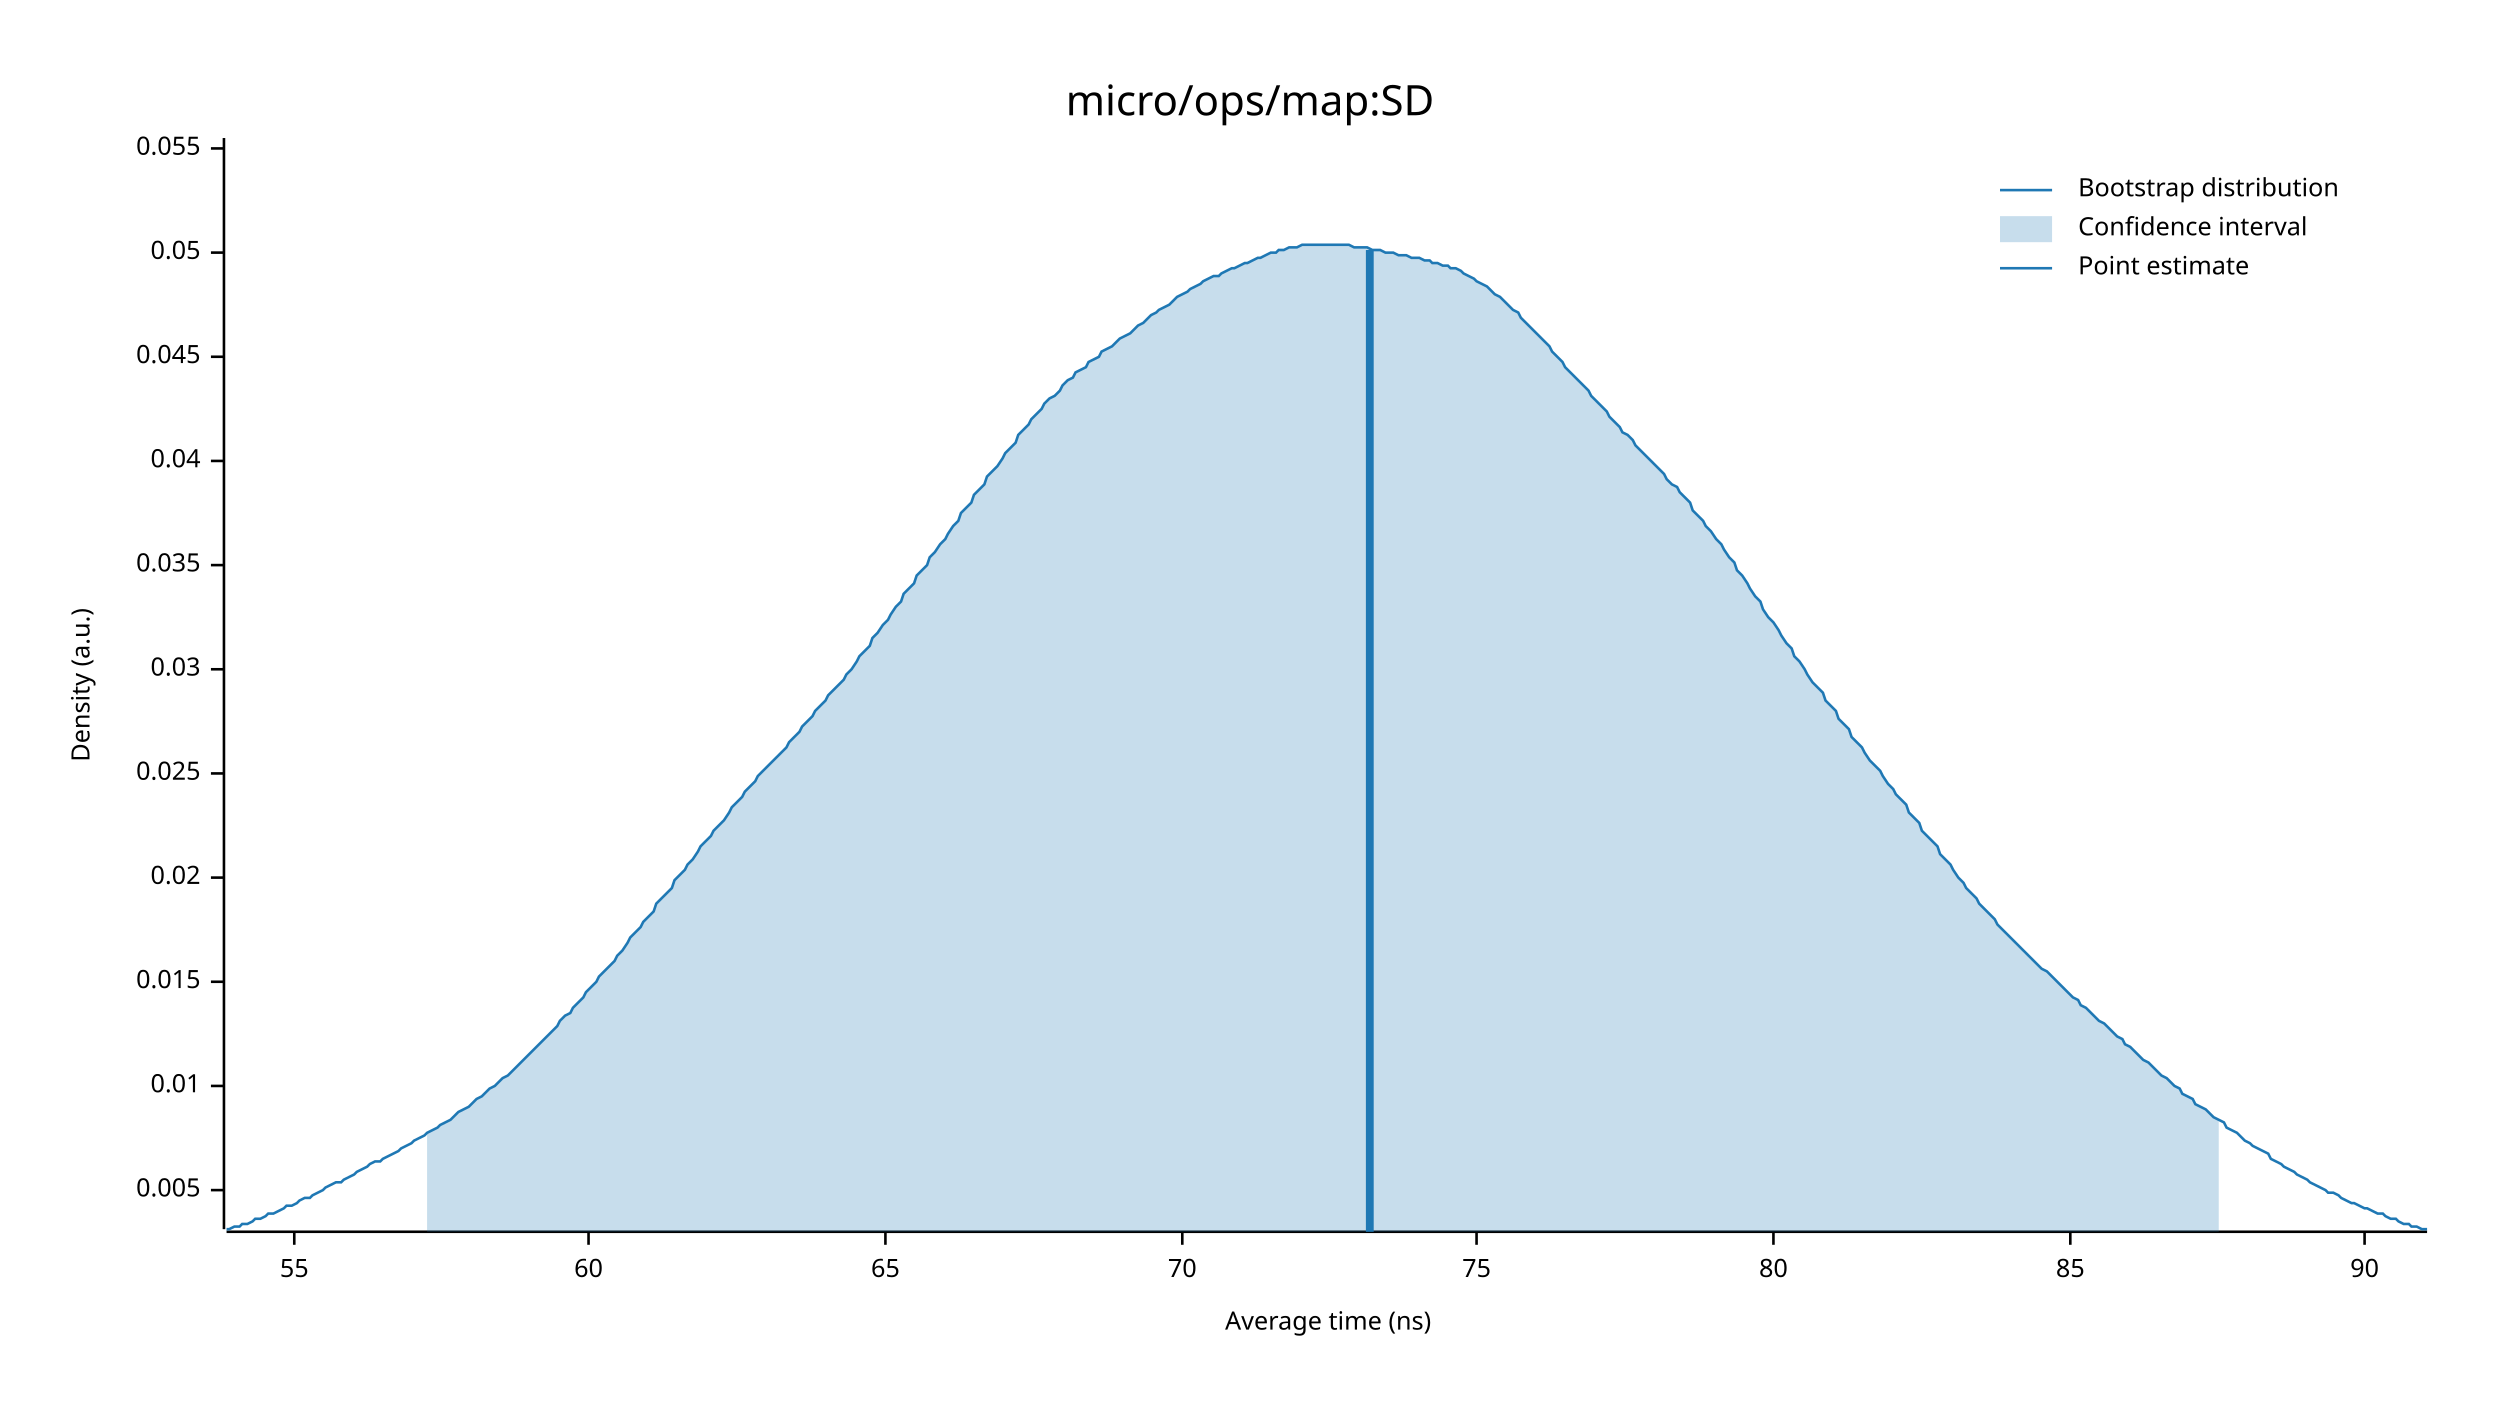
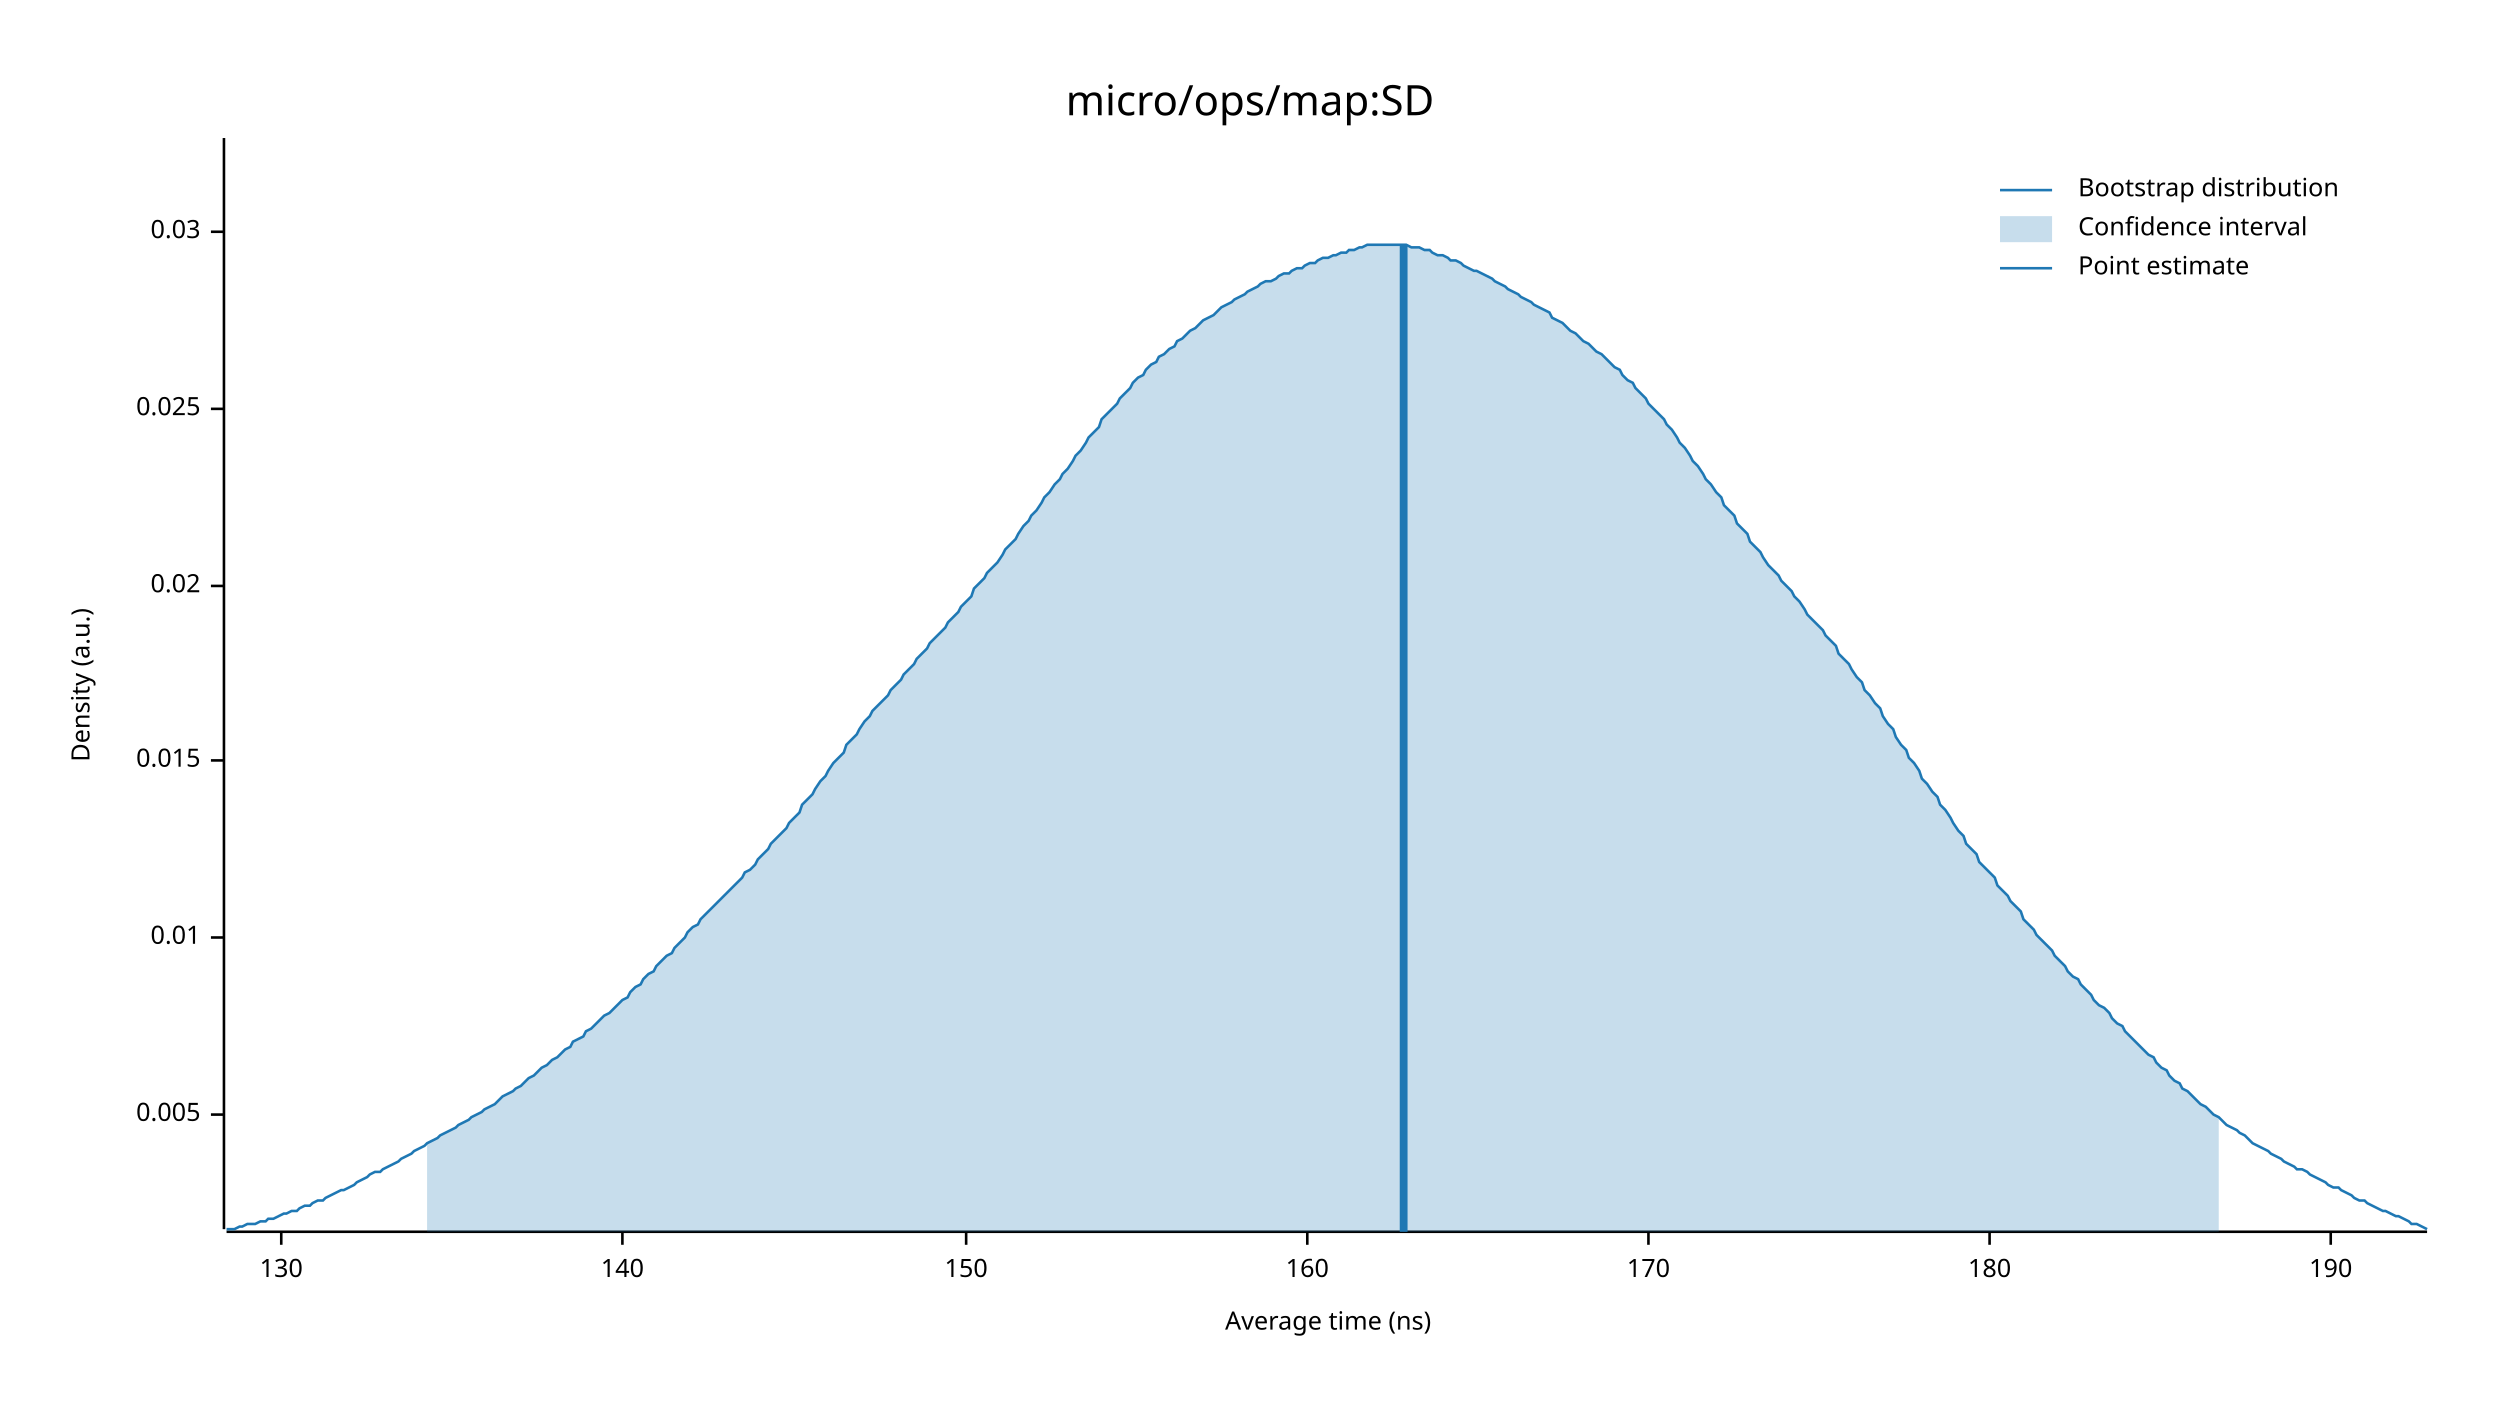
<svg xmlns="http://www.w3.org/2000/svg" width="960" height="540" viewBox="0 0 960 540">
  <text x="480" y="32" dy="0.76em" text-anchor="middle" font-family="sans-serif" font-size="16.129" opacity="1" fill="#000000">
micro/ops/map:SD
</text>
  <text x="27" y="263" dy="0.76em" text-anchor="middle" font-family="sans-serif" font-size="9.677" opacity="1" fill="#000000" transform="rotate(270, 27, 263)">
Density (a.u.)
</text>
  <text x="510" y="513" dy="-0.5ex" text-anchor="middle" font-family="sans-serif" font-size="9.677" opacity="1" fill="#000000">
Average time (ns)
</text>
  <polyline fill="none" opacity="1" stroke="#000000" stroke-width="1" points="86,53 86,472 " />
-   <text x="77" y="457" dy="0.5ex" text-anchor="end" font-family="sans-serif" font-size="9.677" opacity="1" fill="#000000">
+   <text x="77" y="428" dy="0.5ex" text-anchor="end" font-family="sans-serif" font-size="9.677" opacity="1" fill="#000000">
0.005
</text>
-   <polyline fill="none" opacity="1" stroke="#000000" stroke-width="1" points="81,457 86,457 " />
-   <text x="77" y="417" dy="0.5ex" text-anchor="end" font-family="sans-serif" font-size="9.677" opacity="1" fill="#000000">
+   <polyline fill="none" opacity="1" stroke="#000000" stroke-width="1" points="81,428 86,428 " />
+   <text x="77" y="360" dy="0.5ex" text-anchor="end" font-family="sans-serif" font-size="9.677" opacity="1" fill="#000000">
0.01
</text>
-   <polyline fill="none" opacity="1" stroke="#000000" stroke-width="1" points="81,417 86,417 " />
-   <text x="77" y="377" dy="0.5ex" text-anchor="end" font-family="sans-serif" font-size="9.677" opacity="1" fill="#000000">
+   <polyline fill="none" opacity="1" stroke="#000000" stroke-width="1" points="81,360 86,360 " />
+   <text x="77" y="292" dy="0.5ex" text-anchor="end" font-family="sans-serif" font-size="9.677" opacity="1" fill="#000000">
0.015
</text>
-   <polyline fill="none" opacity="1" stroke="#000000" stroke-width="1" points="81,377 86,377 " />
-   <text x="77" y="337" dy="0.5ex" text-anchor="end" font-family="sans-serif" font-size="9.677" opacity="1" fill="#000000">
+   <polyline fill="none" opacity="1" stroke="#000000" stroke-width="1" points="81,292 86,292 " />
+   <text x="77" y="225" dy="0.5ex" text-anchor="end" font-family="sans-serif" font-size="9.677" opacity="1" fill="#000000">
0.02
</text>
-   <polyline fill="none" opacity="1" stroke="#000000" stroke-width="1" points="81,337 86,337 " />
-   <text x="77" y="297" dy="0.5ex" text-anchor="end" font-family="sans-serif" font-size="9.677" opacity="1" fill="#000000">
+   <polyline fill="none" opacity="1" stroke="#000000" stroke-width="1" points="81,225 86,225 " />
+   <text x="77" y="157" dy="0.5ex" text-anchor="end" font-family="sans-serif" font-size="9.677" opacity="1" fill="#000000">
0.025
</text>
-   <polyline fill="none" opacity="1" stroke="#000000" stroke-width="1" points="81,297 86,297 " />
-   <text x="77" y="257" dy="0.5ex" text-anchor="end" font-family="sans-serif" font-size="9.677" opacity="1" fill="#000000">
+   <polyline fill="none" opacity="1" stroke="#000000" stroke-width="1" points="81,157 86,157 " />
+   <text x="77" y="89" dy="0.5ex" text-anchor="end" font-family="sans-serif" font-size="9.677" opacity="1" fill="#000000">
0.03
</text>
-   <polyline fill="none" opacity="1" stroke="#000000" stroke-width="1" points="81,257 86,257 " />
-   <text x="77" y="217" dy="0.5ex" text-anchor="end" font-family="sans-serif" font-size="9.677" opacity="1" fill="#000000">
- 0.035
+   <polyline fill="none" opacity="1" stroke="#000000" stroke-width="1" points="81,89 86,89 " />
+   <polyline fill="none" opacity="1" stroke="#000000" stroke-width="1" points="87,473 932,473 " />
+   <text x="108" y="483" dy="0.76em" text-anchor="middle" font-family="sans-serif" font-size="9.677" opacity="1" fill="#000000">
+ 130
</text>
-   <polyline fill="none" opacity="1" stroke="#000000" stroke-width="1" points="81,217 86,217 " />
-   <text x="77" y="177" dy="0.5ex" text-anchor="end" font-family="sans-serif" font-size="9.677" opacity="1" fill="#000000">
- 0.04
+   <polyline fill="none" opacity="1" stroke="#000000" stroke-width="1" points="108,473 108,478 " />
+   <text x="239" y="483" dy="0.76em" text-anchor="middle" font-family="sans-serif" font-size="9.677" opacity="1" fill="#000000">
+ 140
</text>
-   <polyline fill="none" opacity="1" stroke="#000000" stroke-width="1" points="81,177 86,177 " />
-   <text x="77" y="137" dy="0.5ex" text-anchor="end" font-family="sans-serif" font-size="9.677" opacity="1" fill="#000000">
- 0.045
+   <polyline fill="none" opacity="1" stroke="#000000" stroke-width="1" points="239,473 239,478 " />
+   <text x="371" y="483" dy="0.76em" text-anchor="middle" font-family="sans-serif" font-size="9.677" opacity="1" fill="#000000">
+ 150
</text>
-   <polyline fill="none" opacity="1" stroke="#000000" stroke-width="1" points="81,137 86,137 " />
-   <text x="77" y="97" dy="0.5ex" text-anchor="end" font-family="sans-serif" font-size="9.677" opacity="1" fill="#000000">
- 0.05
+   <polyline fill="none" opacity="1" stroke="#000000" stroke-width="1" points="371,473 371,478 " />
+   <text x="502" y="483" dy="0.76em" text-anchor="middle" font-family="sans-serif" font-size="9.677" opacity="1" fill="#000000">
+ 160
</text>
-   <polyline fill="none" opacity="1" stroke="#000000" stroke-width="1" points="81,97 86,97 " />
-   <text x="77" y="57" dy="0.5ex" text-anchor="end" font-family="sans-serif" font-size="9.677" opacity="1" fill="#000000">
- 0.055
+   <polyline fill="none" opacity="1" stroke="#000000" stroke-width="1" points="502,473 502,478 " />
+   <text x="633" y="483" dy="0.76em" text-anchor="middle" font-family="sans-serif" font-size="9.677" opacity="1" fill="#000000">
+ 170
</text>
-   <polyline fill="none" opacity="1" stroke="#000000" stroke-width="1" points="81,57 86,57 " />
-   <polyline fill="none" opacity="1" stroke="#000000" stroke-width="1" points="87,473 932,473 " />
-   <text x="113" y="483" dy="0.76em" text-anchor="middle" font-family="sans-serif" font-size="9.677" opacity="1" fill="#000000">
- 55
+   <polyline fill="none" opacity="1" stroke="#000000" stroke-width="1" points="633,473 633,478 " />
+   <text x="764" y="483" dy="0.76em" text-anchor="middle" font-family="sans-serif" font-size="9.677" opacity="1" fill="#000000">
+ 180
</text>
-   <polyline fill="none" opacity="1" stroke="#000000" stroke-width="1" points="113,473 113,478 " />
-   <text x="226" y="483" dy="0.76em" text-anchor="middle" font-family="sans-serif" font-size="9.677" opacity="1" fill="#000000">
- 60
+   <polyline fill="none" opacity="1" stroke="#000000" stroke-width="1" points="764,473 764,478 " />
+   <text x="895" y="483" dy="0.76em" text-anchor="middle" font-family="sans-serif" font-size="9.677" opacity="1" fill="#000000">
+ 190
</text>
-   <polyline fill="none" opacity="1" stroke="#000000" stroke-width="1" points="226,473 226,478 " />
-   <text x="340" y="483" dy="0.76em" text-anchor="middle" font-family="sans-serif" font-size="9.677" opacity="1" fill="#000000">
- 65
- </text>
-   <polyline fill="none" opacity="1" stroke="#000000" stroke-width="1" points="340,473 340,478 " />
-   <text x="454" y="483" dy="0.76em" text-anchor="middle" font-family="sans-serif" font-size="9.677" opacity="1" fill="#000000">
- 70
- </text>
-   <polyline fill="none" opacity="1" stroke="#000000" stroke-width="1" points="454,473 454,478 " />
-   <text x="567" y="483" dy="0.76em" text-anchor="middle" font-family="sans-serif" font-size="9.677" opacity="1" fill="#000000">
- 75
- </text>
-   <polyline fill="none" opacity="1" stroke="#000000" stroke-width="1" points="567,473 567,478 " />
-   <text x="681" y="483" dy="0.76em" text-anchor="middle" font-family="sans-serif" font-size="9.677" opacity="1" fill="#000000">
- 80
- </text>
-   <polyline fill="none" opacity="1" stroke="#000000" stroke-width="1" points="681,473 681,478 " />
-   <text x="795" y="483" dy="0.76em" text-anchor="middle" font-family="sans-serif" font-size="9.677" opacity="1" fill="#000000">
- 85
- </text>
-   <polyline fill="none" opacity="1" stroke="#000000" stroke-width="1" points="795,473 795,478 " />
-   <text x="908" y="483" dy="0.76em" text-anchor="middle" font-family="sans-serif" font-size="9.677" opacity="1" fill="#000000">
- 90
- </text>
-   <polyline fill="none" opacity="1" stroke="#000000" stroke-width="1" points="908,473 908,478 " />
-   <polyline fill="none" opacity="1" stroke="#1F78B4" stroke-width="1" points="87,472 88,472 90,471 92,471 93,470 95,470 97,469 98,468 100,468 102,467 103,466 105,466 107,465 109,464 110,463 112,463 114,462 115,461 117,460 119,460 120,459 122,458 124,457 125,456 127,455 129,454 131,454 132,453 134,452 136,451 137,450 139,449 141,448 142,447 144,446 146,446 147,445 149,444 151,443 153,442 154,441 156,440 158,439 159,438 161,437 163,436 164,435 166,434 168,433 169,432 171,431 173,430 175,428 176,427 178,426 180,425 181,424 183,422 185,421 186,420 188,418 190,417 191,416 193,414 195,413 197,411 198,410 200,408 202,406 203,405 205,403 207,401 208,400 210,398 212,396 214,394 215,392 217,390 219,389 220,387 222,385 224,383 225,381 227,379 229,377 230,375 232,373 234,371 236,369 237,367 239,365 241,362 242,360 244,358 246,356 247,354 249,352 251,350 252,347 254,345 256,343 258,341 259,338 261,336 263,334 264,332 266,330 268,327 269,325 271,323 273,321 274,319 276,317 278,315 280,312 281,310 283,308 285,306 286,304 288,302 290,300 291,298 293,296 295,294 296,293 298,291 300,289 302,287 303,285 305,283 307,281 308,279 310,277 312,275 313,273 315,271 317,269 318,267 320,265 322,263 324,261 325,259 327,257 329,254 330,252 332,250 334,248 335,245 337,243 339,240 341,238 342,236 344,233 346,231 347,228 349,226 351,224 352,221 354,219 356,217 357,214 359,212 361,209 363,207 364,205 366,202 368,200 369,197 371,195 373,193 374,190 376,188 378,186 379,183 381,181 383,179 385,176 386,174 388,172 390,170 391,167 393,165 395,163 396,161 398,159 400,157 401,155 403,153 405,152 407,150 408,148 410,146 412,145 413,143 415,142 417,141 418,139 420,138 422,137 423,135 425,134 427,133 429,131 430,130 432,129 434,128 435,127 437,125 439,124 440,123 442,121 444,120 445,119 447,118 449,117 451,115 452,114 454,113 456,112 457,111 459,110 461,109 462,108 464,107 466,106 468,106 469,105 471,104 473,103 474,103 476,102 478,101 479,101 481,100 483,99 484,99 486,98 488,97 490,97 491,96 493,96 495,95 496,95 498,95 500,94 501,94 503,94 505,94 506,94 508,94 510,94 512,94 513,94 515,94 517,94 518,94 520,95 522,95 523,95 525,95 527,96 528,96 530,96 532,97 534,97 535,97 537,98 539,98 540,98 542,99 544,99 545,99 547,100 549,100 550,101 552,101 554,102 556,102 557,103 559,103 561,104 562,105 564,106 566,107 567,108 569,109 571,110 573,112 574,113 576,114 578,116 579,117 581,119 583,120 584,122 586,124 588,126 589,127 591,129 593,131 595,133 596,135 598,137 600,139 601,141 603,143 605,145 606,146 608,148 610,150 611,152 613,154 615,156 617,158 618,160 620,162 622,164 623,166 625,167 627,169 628,171 630,173 632,175 633,176 635,178 637,180 639,182 640,184 642,186 644,187 645,189 647,191 649,193 650,196 652,198 654,200 655,202 657,204 659,207 661,209 662,211 664,214 666,216 667,219 669,221 671,224 672,226 674,229 676,231 677,234 679,237 681,239 683,242 684,244 686,247 688,249 689,252 691,254 693,257 694,259 696,262 698,264 700,266 701,269 703,271 705,273 706,276 708,278 710,280 711,283 713,285 715,287 716,289 718,292 720,294 722,296 723,298 725,301 727,303 728,305 730,307 732,309 733,312 735,314 737,316 738,319 740,321 742,323 744,325 745,328 747,330 749,332 750,334 752,337 754,339 755,341 757,343 759,345 760,347 762,349 764,351 766,353 767,355 769,357 771,359 772,360 774,362 776,364 777,365 779,367 781,369 782,370 784,372 786,373 788,375 789,376 791,378 793,380 794,381 796,383 798,384 799,386 801,387 803,389 804,390 806,392 808,393 810,395 811,396 813,398 815,399 816,401 818,402 820,404 821,405 823,407 825,408 827,410 828,411 830,413 832,414 833,415 835,417 837,418 838,420 840,421 842,422 843,424 845,425 847,426 849,428 850,429 852,430 854,431 855,433 857,434 859,435 860,436 862,438 864,439 865,440 867,441 869,442 871,443 872,445 874,446 876,447 877,448 879,449 881,450 882,451 884,452 886,453 887,454 889,455 891,456 893,457 894,458 896,458 898,459 899,460 901,461 903,462 904,462 906,463 908,464 909,464 911,465 913,466 915,466 916,467 918,468 920,468 921,469 923,470 925,470 926,471 928,471 930,472 932,472 " />
-   <polygon opacity="0.25" fill="#1F78B4" points="164,435 166,434 168,433 169,432 171,431 173,430 175,428 176,427 178,426 180,425 181,424 183,422 185,421 186,420 188,418 190,417 191,416 193,414 195,413 197,411 198,410 200,408 202,406 203,405 205,403 207,401 208,400 210,398 212,396 214,394 215,392 217,390 219,389 220,387 222,385 224,383 225,381 227,379 229,377 230,375 232,373 234,371 236,369 237,367 239,365 241,362 242,360 244,358 246,356 247,354 249,352 251,350 252,347 254,345 256,343 258,341 259,338 261,336 263,334 264,332 266,330 268,327 269,325 271,323 273,321 274,319 276,317 278,315 280,312 281,310 283,308 285,306 286,304 288,302 290,300 291,298 293,296 295,294 296,293 298,291 300,289 302,287 303,285 305,283 307,281 308,279 310,277 312,275 313,273 315,271 317,269 318,267 320,265 322,263 324,261 325,259 327,257 329,254 330,252 332,250 334,248 335,245 337,243 339,240 341,238 342,236 344,233 346,231 347,228 349,226 351,224 352,221 354,219 356,217 357,214 359,212 361,209 363,207 364,205 366,202 368,200 369,197 371,195 373,193 374,190 376,188 378,186 379,183 381,181 383,179 385,176 386,174 388,172 390,170 391,167 393,165 395,163 396,161 398,159 400,157 401,155 403,153 405,152 407,150 408,148 410,146 412,145 413,143 415,142 417,141 418,139 420,138 422,137 423,135 425,134 427,133 429,131 430,130 432,129 434,128 435,127 437,125 439,124 440,123 442,121 444,120 445,119 447,118 449,117 451,115 452,114 454,113 456,112 457,111 459,110 461,109 462,108 464,107 466,106 468,106 469,105 471,104 473,103 474,103 476,102 478,101 479,101 481,100 483,99 484,99 486,98 488,97 490,97 491,96 493,96 495,95 496,95 498,95 500,94 501,94 503,94 505,94 506,94 508,94 510,94 512,94 513,94 515,94 517,94 518,94 520,95 522,95 523,95 525,95 527,96 528,96 530,96 532,97 534,97 535,97 537,98 539,98 540,98 542,99 544,99 545,99 547,100 549,100 550,101 552,101 554,102 556,102 557,103 559,103 561,104 562,105 564,106 566,107 567,108 569,109 571,110 573,112 574,113 576,114 578,116 579,117 581,119 583,120 584,122 586,124 588,126 589,127 591,129 593,131 595,133 596,135 598,137 600,139 601,141 603,143 605,145 606,146 608,148 610,150 611,152 613,154 615,156 617,158 618,160 620,162 622,164 623,166 625,167 627,169 628,171 630,173 632,175 633,176 635,178 637,180 639,182 640,184 642,186 644,187 645,189 647,191 649,193 650,196 652,198 654,200 655,202 657,204 659,207 661,209 662,211 664,214 666,216 667,219 669,221 671,224 672,226 674,229 676,231 677,234 679,237 681,239 683,242 684,244 686,247 688,249 689,252 691,254 693,257 694,259 696,262 698,264 700,266 701,269 703,271 705,273 706,276 708,278 710,280 711,283 713,285 715,287 716,289 718,292 720,294 722,296 723,298 725,301 727,303 728,305 730,307 732,309 733,312 735,314 737,316 738,319 740,321 742,323 744,325 745,328 747,330 749,332 750,334 752,337 754,339 755,341 757,343 759,345 760,347 762,349 764,351 766,353 767,355 769,357 771,359 772,360 774,362 776,364 777,365 779,367 781,369 782,370 784,372 786,373 788,375 789,376 791,378 793,380 794,381 796,383 798,384 799,386 801,387 803,389 804,390 806,392 808,393 810,395 811,396 813,398 815,399 816,401 818,402 820,404 821,405 823,407 825,408 827,410 828,411 830,413 832,414 833,415 835,417 837,418 838,420 840,421 842,422 843,424 845,425 847,426 849,428 850,429 852,430 852,473 164,473 " />
-   <polyline fill="none" opacity="1" stroke="#1F78B4" stroke-width="3" points="526,473 526,96 " />
+   <polyline fill="none" opacity="1" stroke="#000000" stroke-width="1" points="895,473 895,478 " />
+   <polyline fill="none" opacity="1" stroke="#1F78B4" stroke-width="1" points="87,472 88,472 90,472 92,471 93,471 95,470 97,470 98,470 100,469 102,469 103,468 105,468 107,467 109,466 110,466 112,465 114,465 115,464 117,463 119,463 120,462 122,461 124,461 125,460 127,459 129,458 131,457 132,457 134,456 136,455 137,454 139,453 141,452 142,451 144,450 146,450 147,449 149,448 151,447 153,446 154,445 156,444 158,443 159,442 161,441 163,440 164,439 166,438 168,437 169,436 171,435 173,434 175,433 176,432 178,431 180,430 181,429 183,428 185,427 186,426 188,425 190,424 191,423 193,421 195,420 197,419 198,418 200,417 202,415 203,414 205,413 207,411 208,410 210,409 212,407 214,406 215,405 217,403 219,402 220,400 222,399 224,398 225,396 227,395 229,393 230,392 232,390 234,389 236,387 237,386 239,384 241,383 242,381 244,379 246,378 247,376 249,374 251,373 252,371 254,369 256,367 258,366 259,364 261,362 263,360 264,358 266,356 268,355 269,353 271,351 273,349 274,348 276,346 278,344 280,342 281,341 283,339 285,337 286,335 288,334 290,332 291,330 293,328 295,326 296,324 298,322 300,320 302,318 303,316 305,314 307,312 308,309 310,307 312,305 313,303 315,300 317,298 318,296 320,293 322,291 324,289 325,286 327,284 329,282 330,280 332,277 334,275 335,273 337,271 339,269 341,267 342,265 344,263 346,261 347,259 349,257 351,255 352,253 354,251 356,249 357,247 359,245 361,243 363,241 364,239 366,237 368,235 369,233 371,231 373,229 374,226 376,224 378,222 379,220 381,218 383,216 385,213 386,211 388,209 390,207 391,205 393,202 395,200 396,198 398,196 400,193 401,191 403,189 405,186 407,184 408,182 410,180 412,177 413,175 415,173 417,170 418,168 420,166 422,164 423,161 425,159 427,157 429,155 430,153 432,151 434,149 435,147 437,145 439,144 440,142 442,140 444,139 445,137 447,136 449,134 451,133 452,131 454,130 456,128 457,127 459,126 461,124 462,123 464,122 466,121 468,119 469,118 471,117 473,116 474,115 476,114 478,113 479,112 481,111 483,110 484,109 486,108 488,108 490,107 491,106 493,105 495,105 496,104 498,103 500,103 501,102 503,101 505,101 506,100 508,99 510,99 512,98 513,98 515,97 517,97 518,96 520,96 522,95 523,95 525,94 527,94 528,94 530,94 532,94 534,94 535,94 537,94 539,94 540,94 542,95 544,95 545,95 547,96 549,96 550,97 552,98 554,98 556,99 557,100 559,100 561,101 562,102 564,103 566,104 567,104 569,105 571,106 573,107 574,108 576,109 578,110 579,111 581,112 583,113 584,114 586,115 588,116 589,117 591,118 593,119 595,120 596,122 598,123 600,124 601,125 603,127 605,128 606,129 608,131 610,132 611,133 613,135 615,136 617,138 618,139 620,141 622,142 623,144 625,146 627,147 628,149 630,151 632,153 633,155 635,157 637,159 639,161 640,163 642,165 644,168 645,170 647,172 649,175 650,177 652,179 654,182 655,184 657,186 659,189 661,191 662,194 664,196 666,198 667,201 669,203 671,205 672,208 674,210 676,212 677,214 679,217 681,219 683,221 684,223 686,225 688,227 689,229 691,231 693,234 694,236 696,238 698,240 700,242 701,244 703,246 705,248 706,251 708,253 710,255 711,257 713,260 715,262 716,265 718,267 720,270 722,272 723,275 725,278 727,280 728,283 730,286 732,288 733,291 735,293 737,296 738,299 740,301 742,304 744,306 745,309 747,311 749,314 750,316 752,319 754,321 755,324 757,326 759,328 760,331 762,333 764,335 766,337 767,340 769,342 771,344 772,346 774,348 776,350 777,353 779,355 781,357 782,359 784,361 786,363 788,365 789,367 791,369 793,371 794,373 796,375 798,376 799,378 801,380 803,382 804,384 806,386 808,387 810,389 811,391 813,393 815,394 816,396 818,398 820,400 821,401 823,403 825,405 827,406 828,408 830,410 832,411 833,413 835,415 837,416 838,418 840,419 842,421 843,422 845,424 847,425 849,427 850,428 852,429 854,431 855,432 857,433 859,434 860,435 862,436 864,438 865,439 867,440 869,441 871,442 872,443 874,444 876,445 877,446 879,447 881,448 882,449 884,449 886,450 887,451 889,452 891,453 893,454 894,455 896,456 898,456 899,457 901,458 903,459 904,460 906,461 908,461 909,462 911,463 913,464 915,465 916,465 918,466 920,467 921,467 923,468 925,469 926,470 928,470 930,471 932,472 " />
+   <polygon opacity="0.25" fill="#1F78B4" points="164,439 166,438 168,437 169,436 171,435 173,434 175,433 176,432 178,431 180,430 181,429 183,428 185,427 186,426 188,425 190,424 191,423 193,421 195,420 197,419 198,418 200,417 202,415 203,414 205,413 207,411 208,410 210,409 212,407 214,406 215,405 217,403 219,402 220,400 222,399 224,398 225,396 227,395 229,393 230,392 232,390 234,389 236,387 237,386 239,384 241,383 242,381 244,379 246,378 247,376 249,374 251,373 252,371 254,369 256,367 258,366 259,364 261,362 263,360 264,358 266,356 268,355 269,353 271,351 273,349 274,348 276,346 278,344 280,342 281,341 283,339 285,337 286,335 288,334 290,332 291,330 293,328 295,326 296,324 298,322 300,320 302,318 303,316 305,314 307,312 308,309 310,307 312,305 313,303 315,300 317,298 318,296 320,293 322,291 324,289 325,286 327,284 329,282 330,280 332,277 334,275 335,273 337,271 339,269 341,267 342,265 344,263 346,261 347,259 349,257 351,255 352,253 354,251 356,249 357,247 359,245 361,243 363,241 364,239 366,237 368,235 369,233 371,231 373,229 374,226 376,224 378,222 379,220 381,218 383,216 385,213 386,211 388,209 390,207 391,205 393,202 395,200 396,198 398,196 400,193 401,191 403,189 405,186 407,184 408,182 410,180 412,177 413,175 415,173 417,170 418,168 420,166 422,164 423,161 425,159 427,157 429,155 430,153 432,151 434,149 435,147 437,145 439,144 440,142 442,140 444,139 445,137 447,136 449,134 451,133 452,131 454,130 456,128 457,127 459,126 461,124 462,123 464,122 466,121 468,119 469,118 471,117 473,116 474,115 476,114 478,113 479,112 481,111 483,110 484,109 486,108 488,108 490,107 491,106 493,105 495,105 496,104 498,103 500,103 501,102 503,101 505,101 506,100 508,99 510,99 512,98 513,98 515,97 517,97 518,96 520,96 522,95 523,95 525,94 527,94 528,94 530,94 532,94 534,94 535,94 537,94 539,94 540,94 542,95 544,95 545,95 547,96 549,96 550,97 552,98 554,98 556,99 557,100 559,100 561,101 562,102 564,103 566,104 567,104 569,105 571,106 573,107 574,108 576,109 578,110 579,111 581,112 583,113 584,114 586,115 588,116 589,117 591,118 593,119 595,120 596,122 598,123 600,124 601,125 603,127 605,128 606,129 608,131 610,132 611,133 613,135 615,136 617,138 618,139 620,141 622,142 623,144 625,146 627,147 628,149 630,151 632,153 633,155 635,157 637,159 639,161 640,163 642,165 644,168 645,170 647,172 649,175 650,177 652,179 654,182 655,184 657,186 659,189 661,191 662,194 664,196 666,198 667,201 669,203 671,205 672,208 674,210 676,212 677,214 679,217 681,219 683,221 684,223 686,225 688,227 689,229 691,231 693,234 694,236 696,238 698,240 700,242 701,244 703,246 705,248 706,251 708,253 710,255 711,257 713,260 715,262 716,265 718,267 720,270 722,272 723,275 725,278 727,280 728,283 730,286 732,288 733,291 735,293 737,296 738,299 740,301 742,304 744,306 745,309 747,311 749,314 750,316 752,319 754,321 755,324 757,326 759,328 760,331 762,333 764,335 766,337 767,340 769,342 771,344 772,346 774,348 776,350 777,353 779,355 781,357 782,359 784,361 786,363 788,365 789,367 791,369 793,371 794,373 796,375 798,376 799,378 801,380 803,382 804,384 806,386 808,387 810,389 811,391 813,393 815,394 816,396 818,398 820,400 821,401 823,403 825,405 827,406 828,408 830,410 832,411 833,413 835,415 837,416 838,418 840,419 842,421 843,422 845,424 847,425 849,427 850,428 852,429 852,473 164,473 " />
+   <polyline fill="none" opacity="1" stroke="#1F78B4" stroke-width="3" points="539,473 539,94 " />
  <text x="798" y="68" dy="0.76em" text-anchor="start" font-family="sans-serif" font-size="9.677" opacity="1" fill="#000000">
Bootstrap distribution
</text>
  <text x="798" y="83" dy="0.76em" text-anchor="start" font-family="sans-serif" font-size="9.677" opacity="1" fill="#000000">
Confidence interval
</text>
  <text x="798" y="98" dy="0.76em" text-anchor="start" font-family="sans-serif" font-size="9.677" opacity="1" fill="#000000">
Point estimate
</text>
  <polyline fill="none" opacity="1" stroke="#1F78B4" stroke-width="1" points="768,73 788,73 " />
  <rect x="768" y="83" width="20" height="10" opacity="0.25" fill="#1F78B4" stroke="none" />
  <polyline fill="none" opacity="1" stroke="#1F78B4" stroke-width="1" points="768,103 788,103 " />
</svg>
